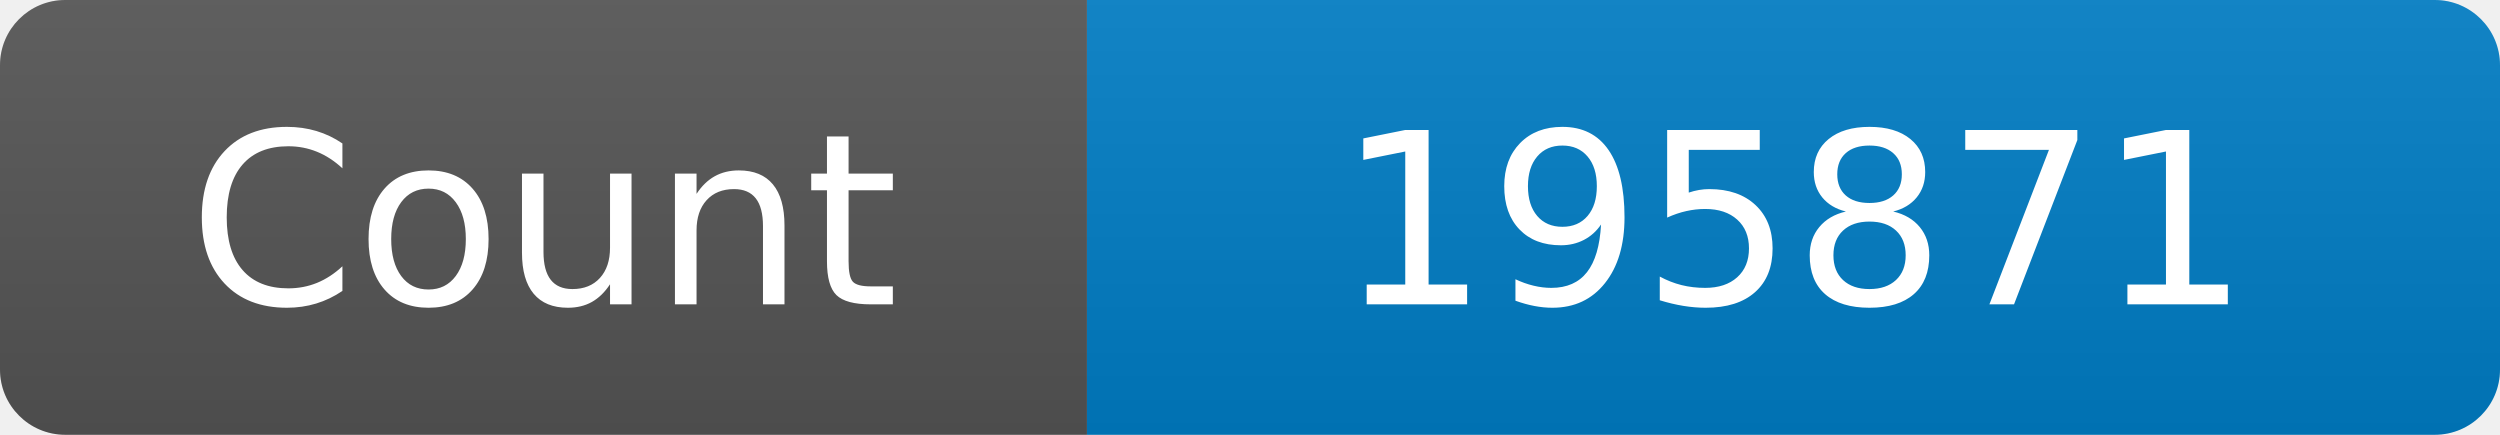
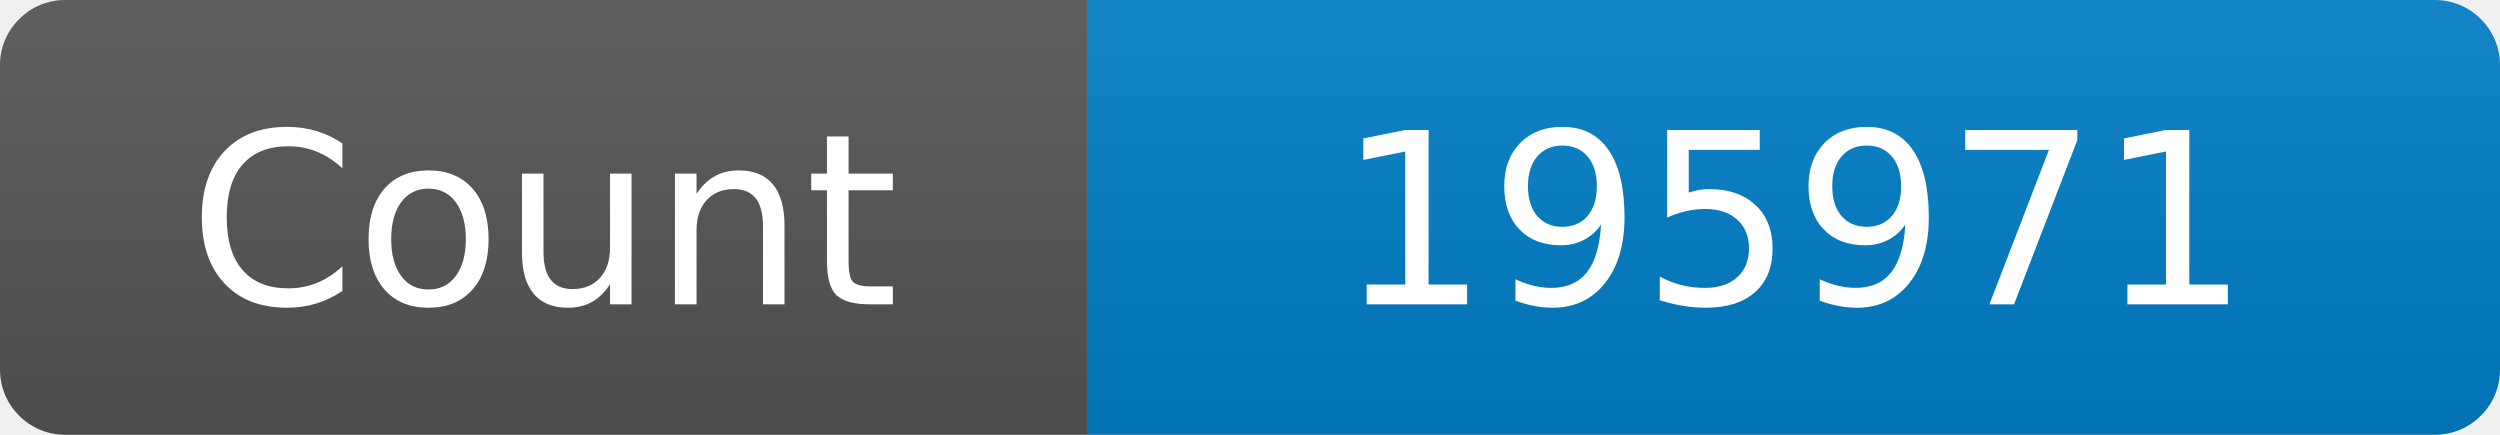
<svg xmlns="http://www.w3.org/2000/svg" width="115" height="20" role="img" aria-label="Maintained?: yes">
  <linearGradient id="s" x2="0" y2="100%">
    <stop offset="0" stop-color="#bbb" stop-opacity=".1" />
    <stop offset="1" stop-opacity=".1" />
  </linearGradient>
  <clipPath id="r">
    <rect width="115" height="20" rx="3" fill="#fff" />
  </clipPath>
  <g clip-path="url(#r)">
    <rect width="50" height="20" fill="#555" />
    <rect x="50" width="160" height="20" fill="#007ec6" />
    <rect width="115" height="20" fill="url(#s)" />
  </g>
  <g fill="#fff" text-anchor="middle" font-family="Verdana,Geneva,DejaVu Sans,sans-serif" font-size="110">
    <text x="250" y="140" transform="scale(.1)" fill="#fff">Count</text>
-     <text x="825" y="140" transform="scale(.1)" fill="#fff">195871</text>
+     <text x="825" y="140" transform="scale(.1)" fill="#fff">195971</text>
  </g>
</svg>
